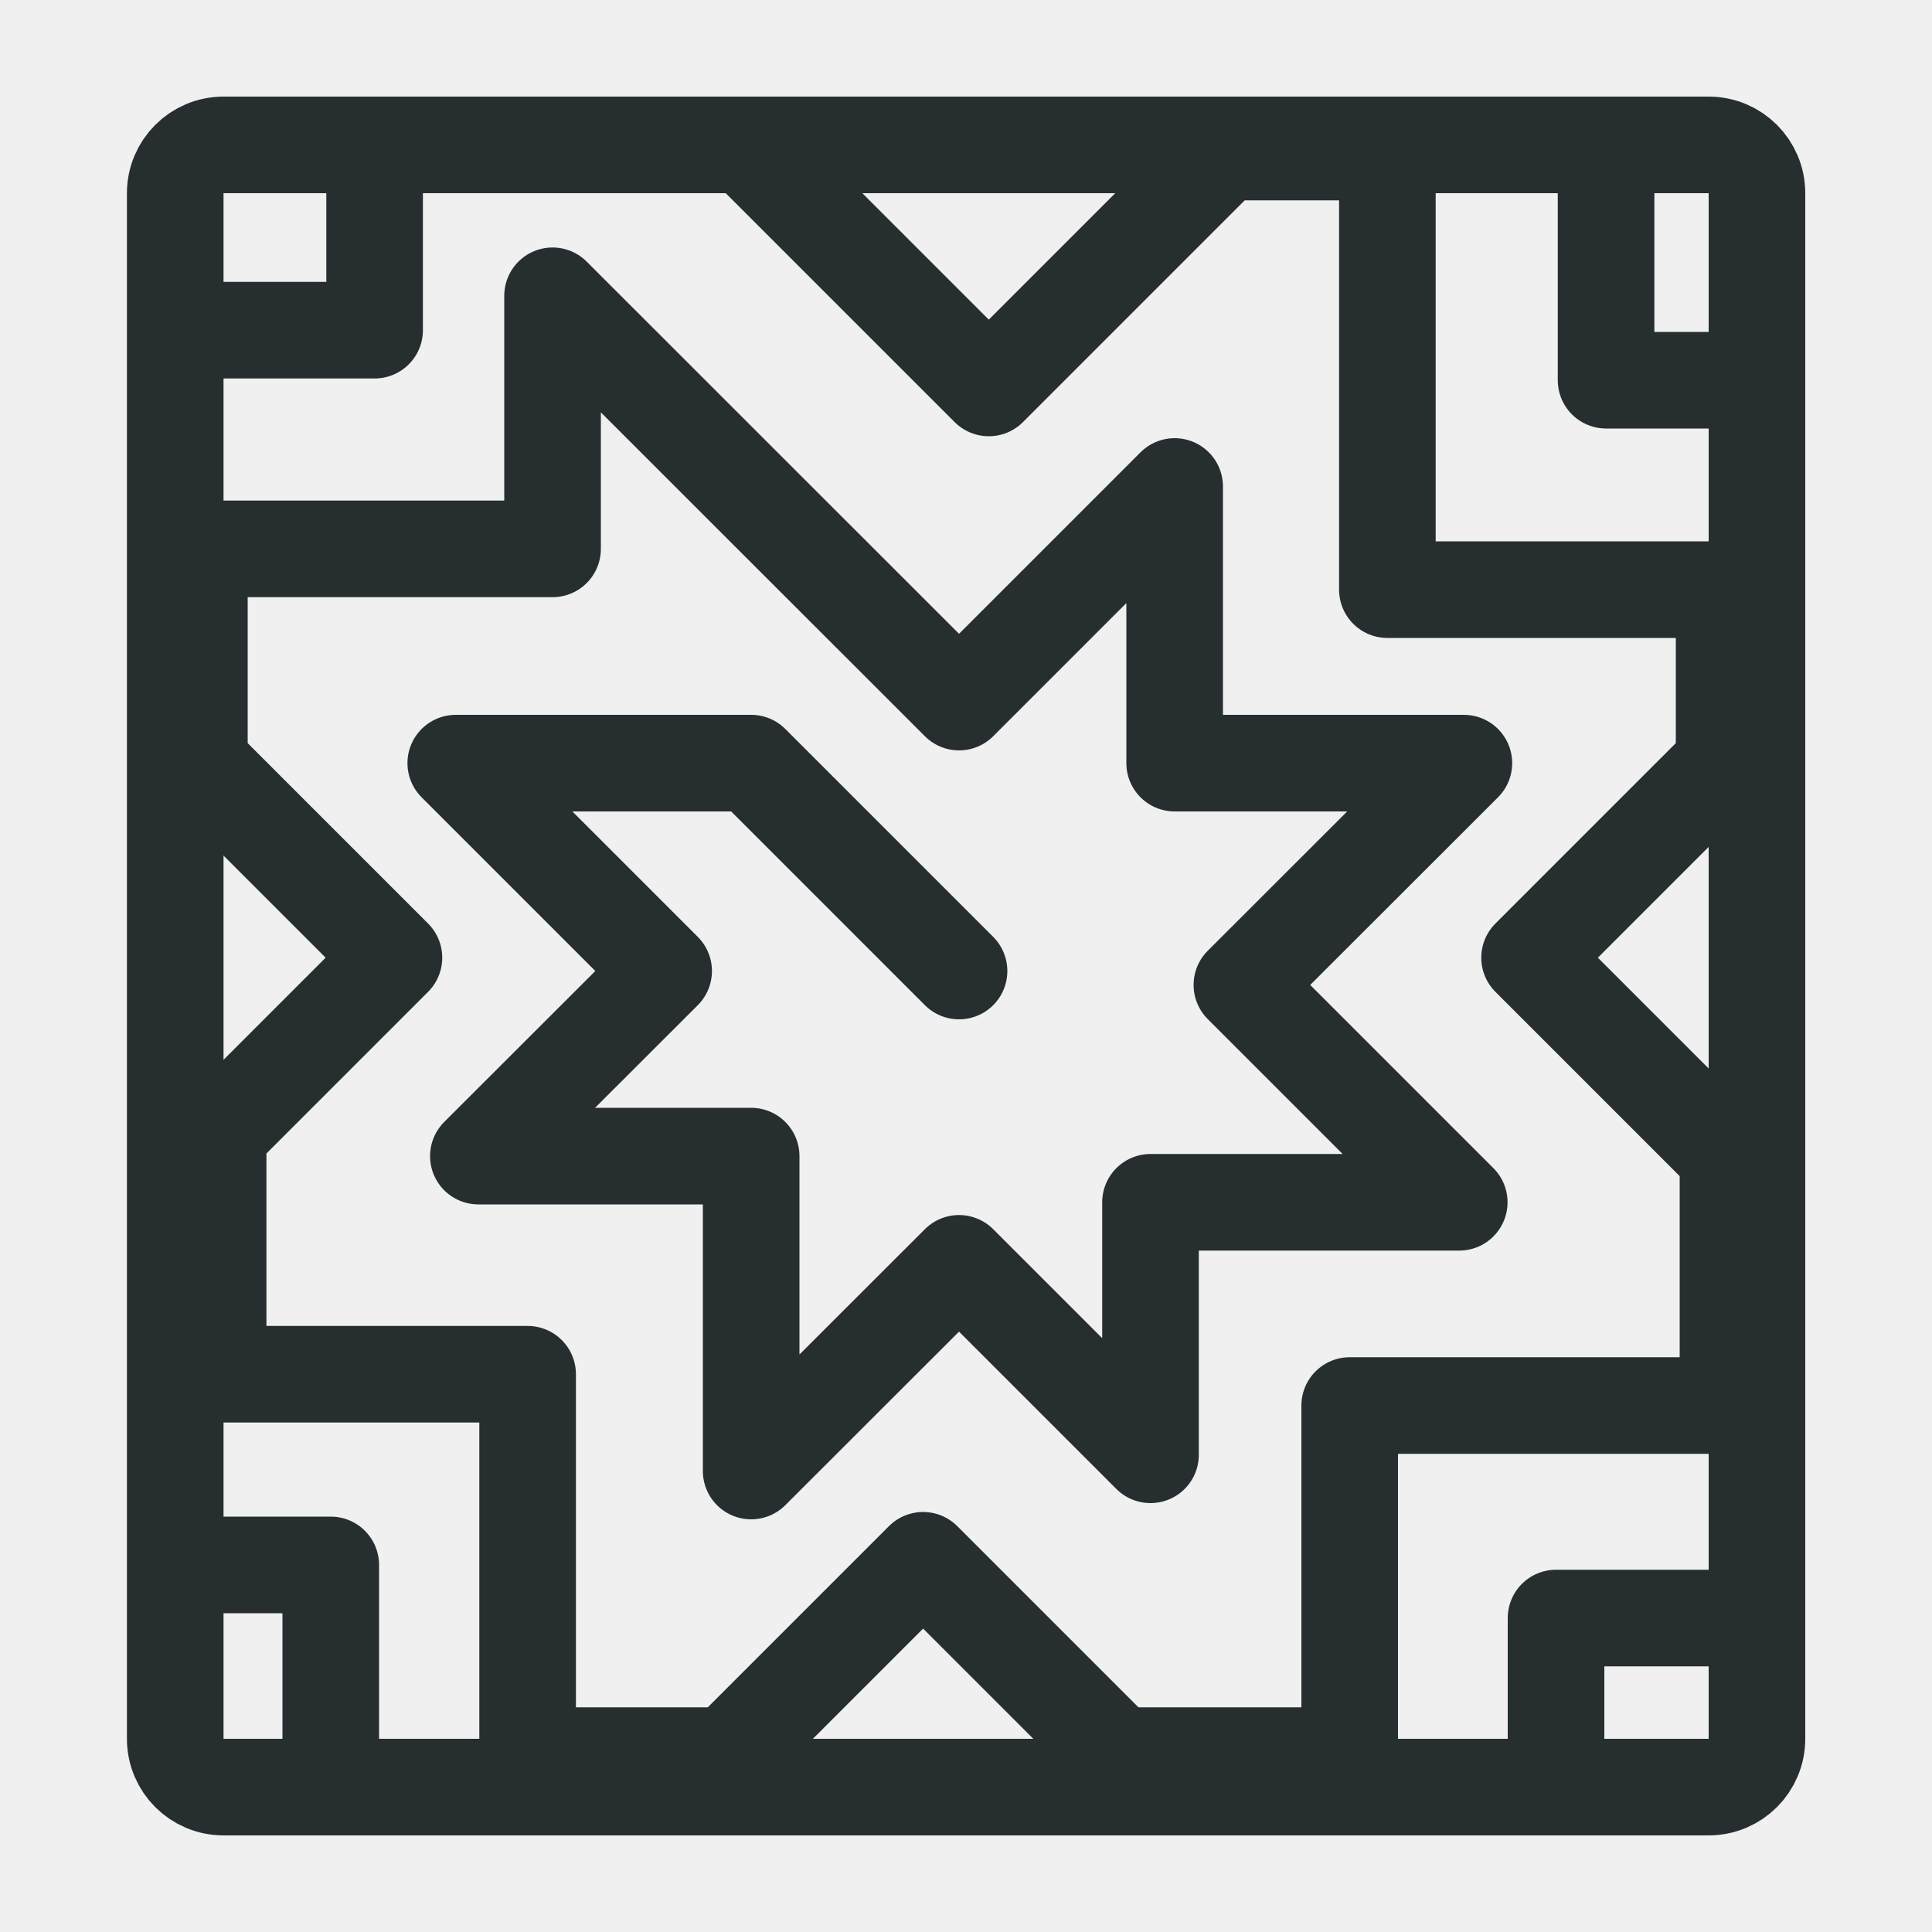
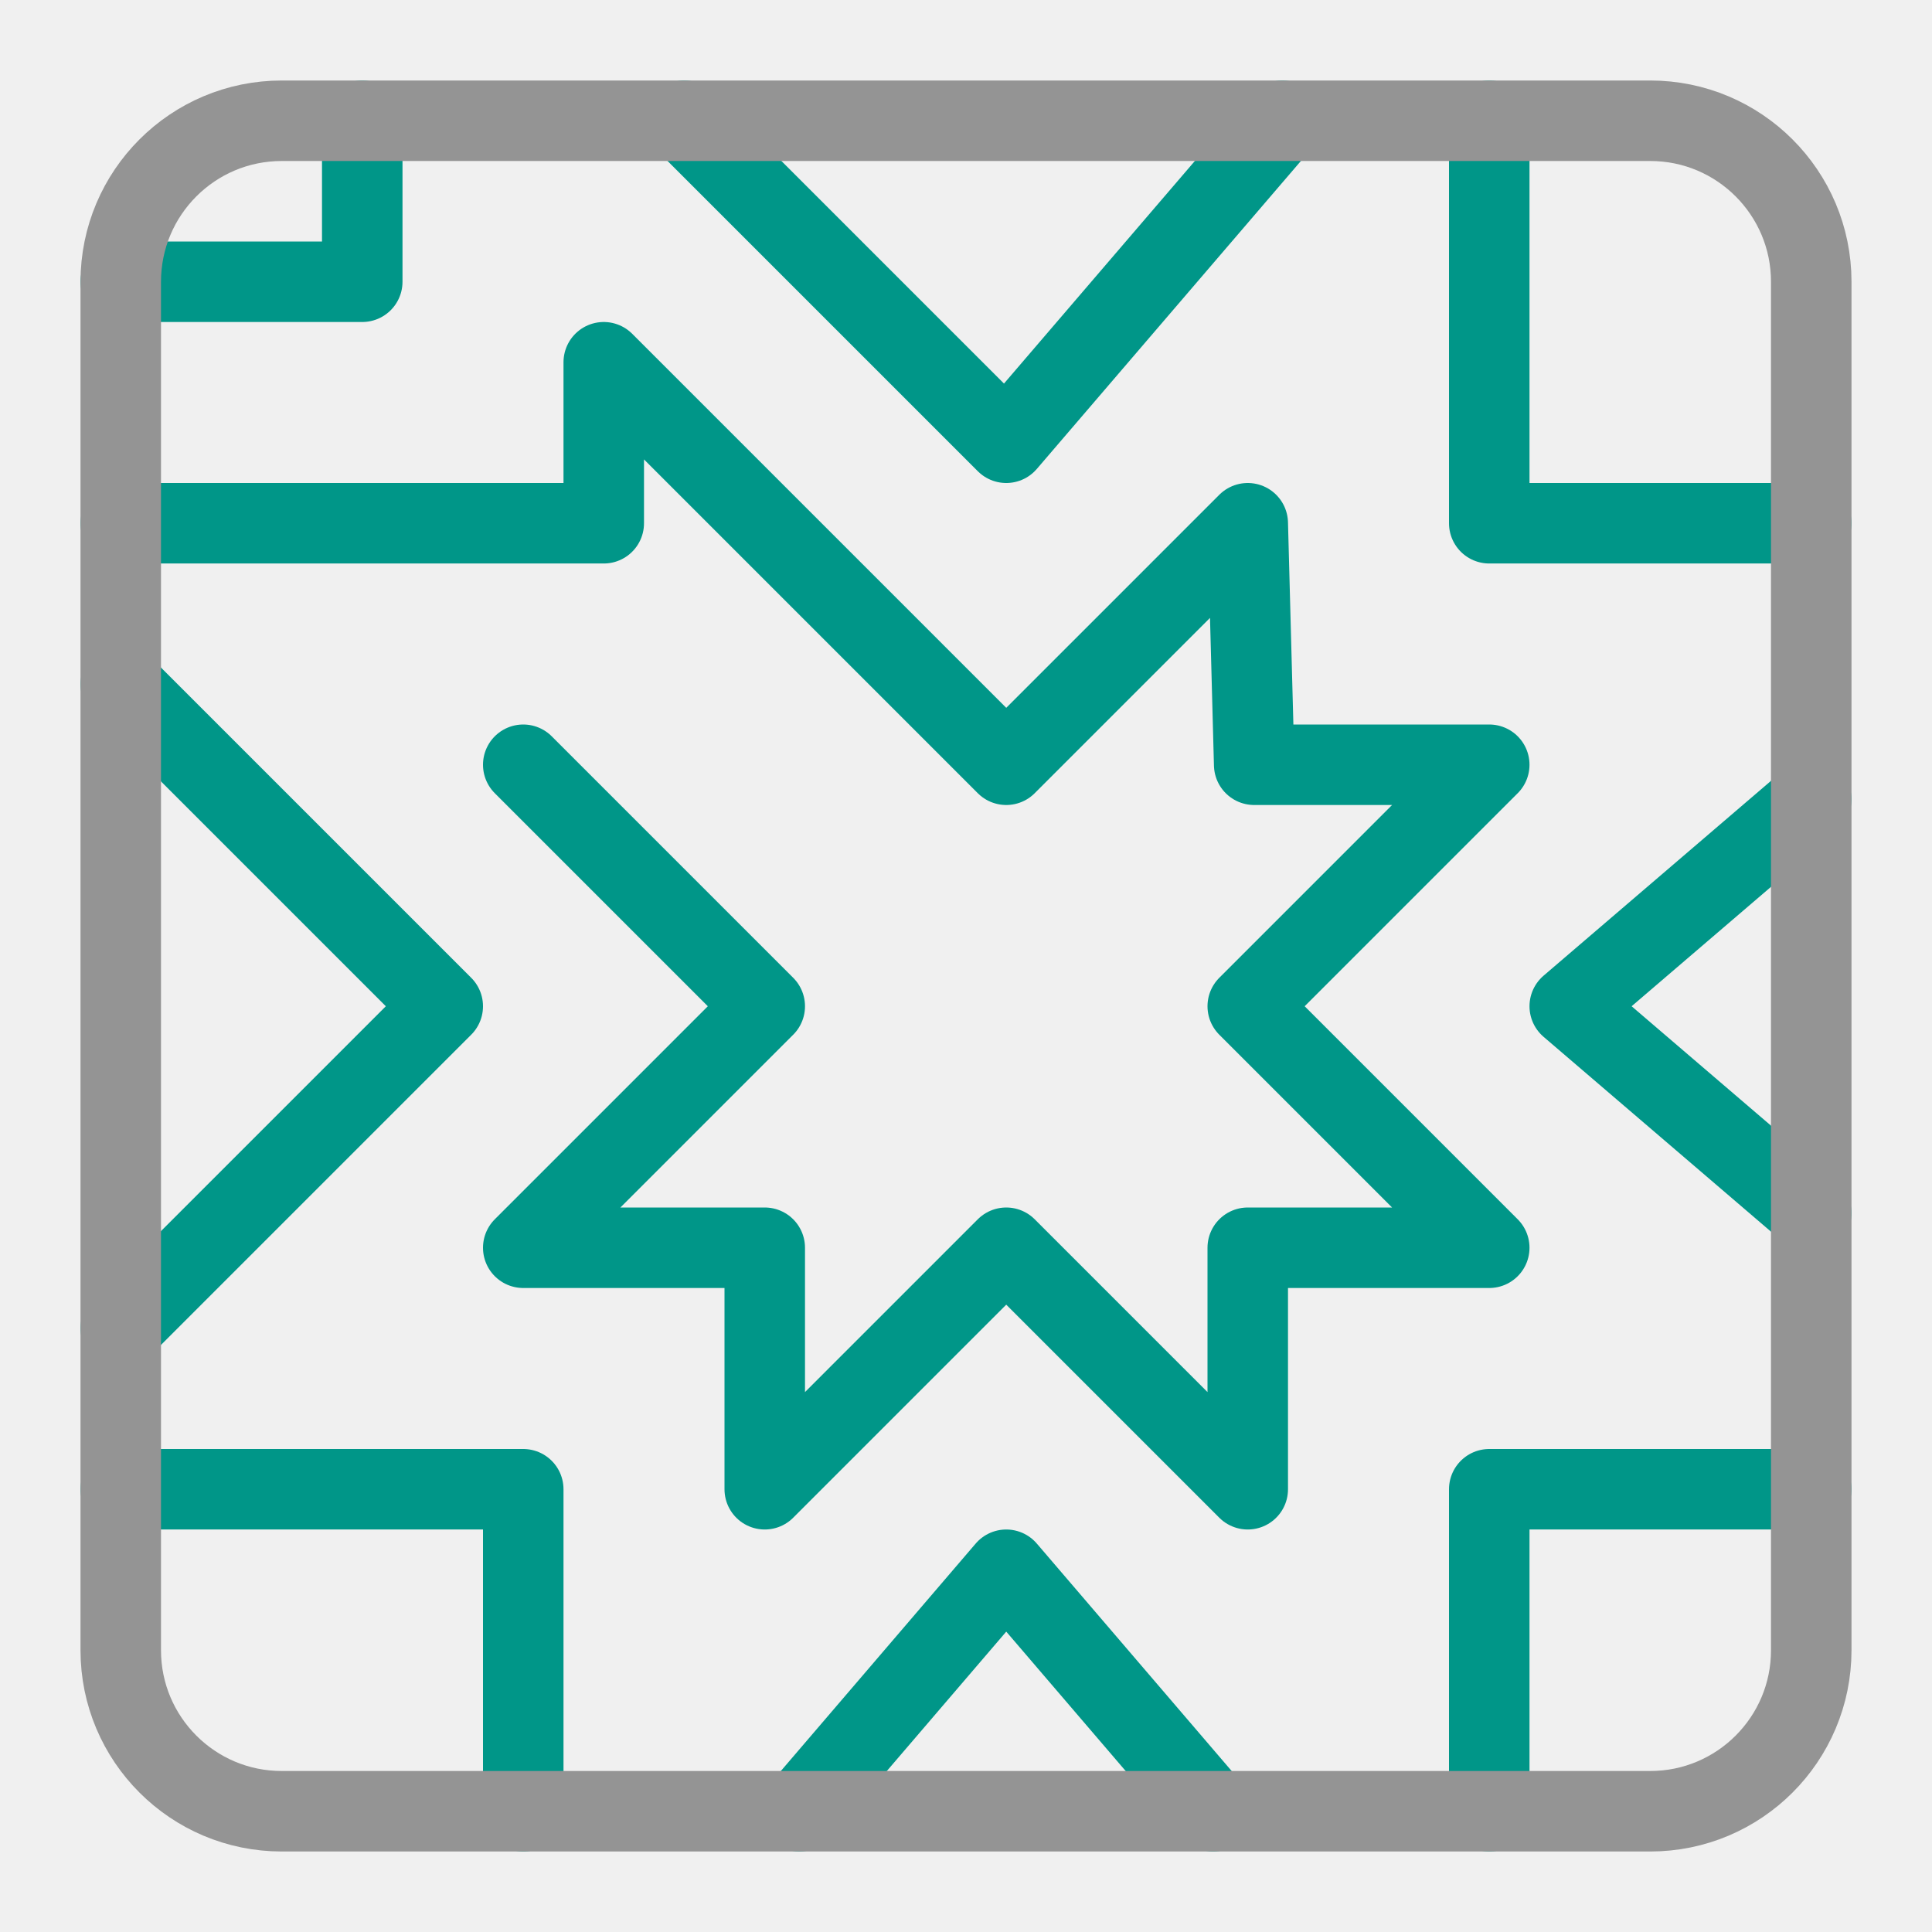
- <svg xmlns="http://www.w3.org/2000/svg" width="10" height="10" viewBox="0 0 10 10" fill="none">
-   <g clip-path="url(#clip0_8988_35027)">
-     <rect x="0.907" y="0.75" width="8.187" height="8.5" rx="0.25" stroke="#262E30" stroke-width="0.5" />
-     <path d="M4.964 5.026L3.888 3.95H2.359L3.435 5.026L2.476 5.984H3.888V7.614L4.964 6.539L5.955 7.53V6.223H7.553L6.428 5.098L7.577 3.95H6.08V2.518L4.964 3.634L2.86 1.531V2.841H1.032V3.95L2.039 4.957L1.129 5.867V7.113H2.731V9.087H3.767L4.778 8.076L5.789 9.087H6.986V7.275H8.944V5.984L7.917 4.957L8.924 3.95V3.052H7.181V0.787H6.339L5.118 2.008L3.888 0.778" stroke="#262E30" stroke-width="0.5" stroke-linecap="round" stroke-linejoin="round" />
-     <path d="M1.939 0.819V1.709H1M1 8.1H1.712V9.071M8.054 9.071V8.375H8.944M8.944 1.968H8.313V0.819" stroke="#262E30" stroke-width="0.5" stroke-linecap="round" stroke-linejoin="round" />
-   </g>
-   <defs>
-     <clipPath id="clip0_8988_35027">
-       <rect width="10" height="10" fill="white" />
-     </clipPath>
-   </defs>
+ <svg xmlns="http://www.w3.org/2000/svg" viewBox="0 0 24 24">
+   <path d="M15.93,1.5l-3.43,4-4-4m10,0v5h4m0,3.43-3,2.57,3,2.57m0,3.43h-4v4m-3.43,0-2.57-3-2.57,3m-3.43,0v-4h-5m0-2,4-4-4-4m0-2h6v-2l5,5,3-3,.08,3H18.5l-3,3,3,3h-3v3l-3-3-3,3v-3h-3l3-3-3-3h0l3,3-3,3h3v3l3-3,3,3v-3h3l-3-3,3-3H15.58l-.08-3-3,3-5-5v2h-6m0-3h3v-2" style="fill:none;stroke:#009688;stroke-linecap:round;stroke-linejoin:round" />
+   <rect x="1.5" y="1.5" width="21" height="21" rx="2" style="fill:none;stroke:#949494;stroke-linecap:round;stroke-linejoin:round" />
</svg>
